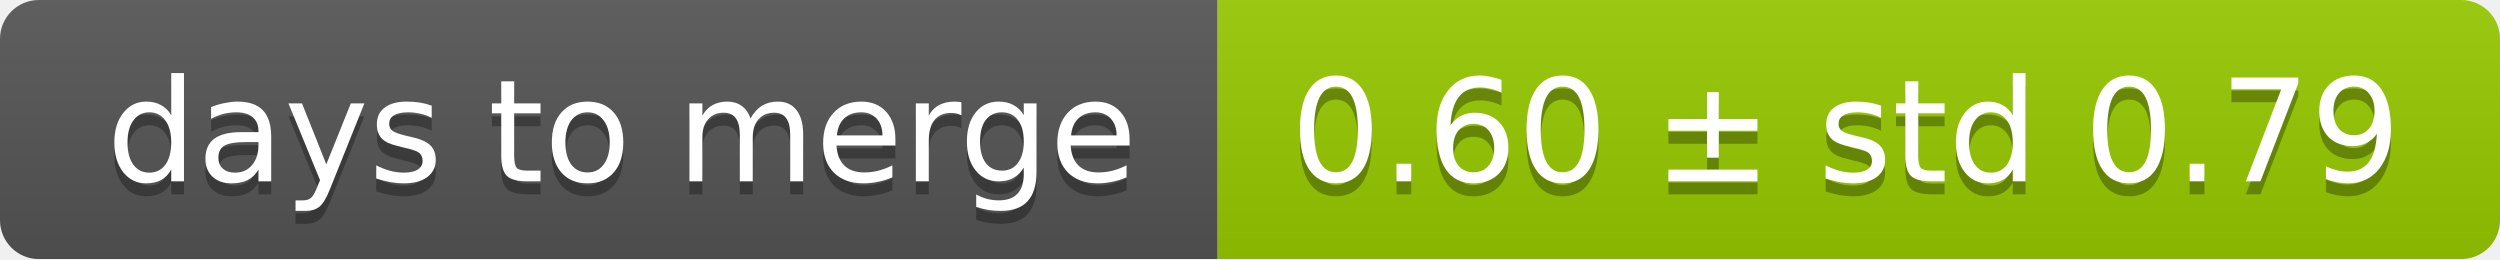
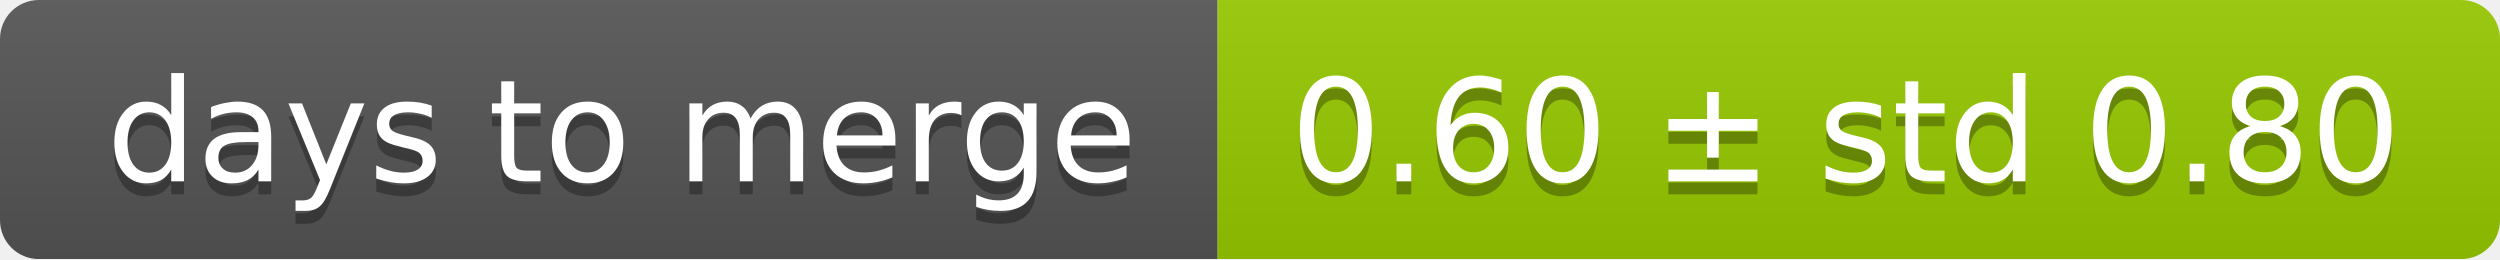
<svg xmlns="http://www.w3.org/2000/svg" width="193" height="20">
  <linearGradient id="smooth" x2="0" y2="100%">
    <stop offset="0" stop-color="#bbb" stop-opacity=".1" />
    <stop offset="1" stop-opacity=".1" />
  </linearGradient>
  <mask id="round">
    <rect width="193" height="20" rx="3" fill="#fff" />
  </mask>
  <g mask="url(#round)">
    <rect width="94" height="20" fill="#555" />
    <rect x="94" width="99" height="20" fill="#97ca00" />
    <rect width="193" height="20" fill="url(#smooth)" />
  </g>
  <g fill="#fff" text-anchor="middle" font-family="DejaVu Sans,Verdana,Geneva,sans-serif" font-size="11">
    <text x="48" y="15" fill="#010101" fill-opacity=".3">days to merge</text>
    <text x="48" y="14">days to merge</text>
-     <text x="142.5" y="15" fill="#010101" fill-opacity=".3">0.60 ± std 0.79</text>
-     <text x="142.5" y="14">0.60 ± std 0.79</text>
+     <text x="142.5" y="15" fill="#010101" fill-opacity=".3">0.60 ± std 0.80</text>
+     <text x="142.5" y="14">0.60 ± std 0.80</text>
  </g>
</svg>
